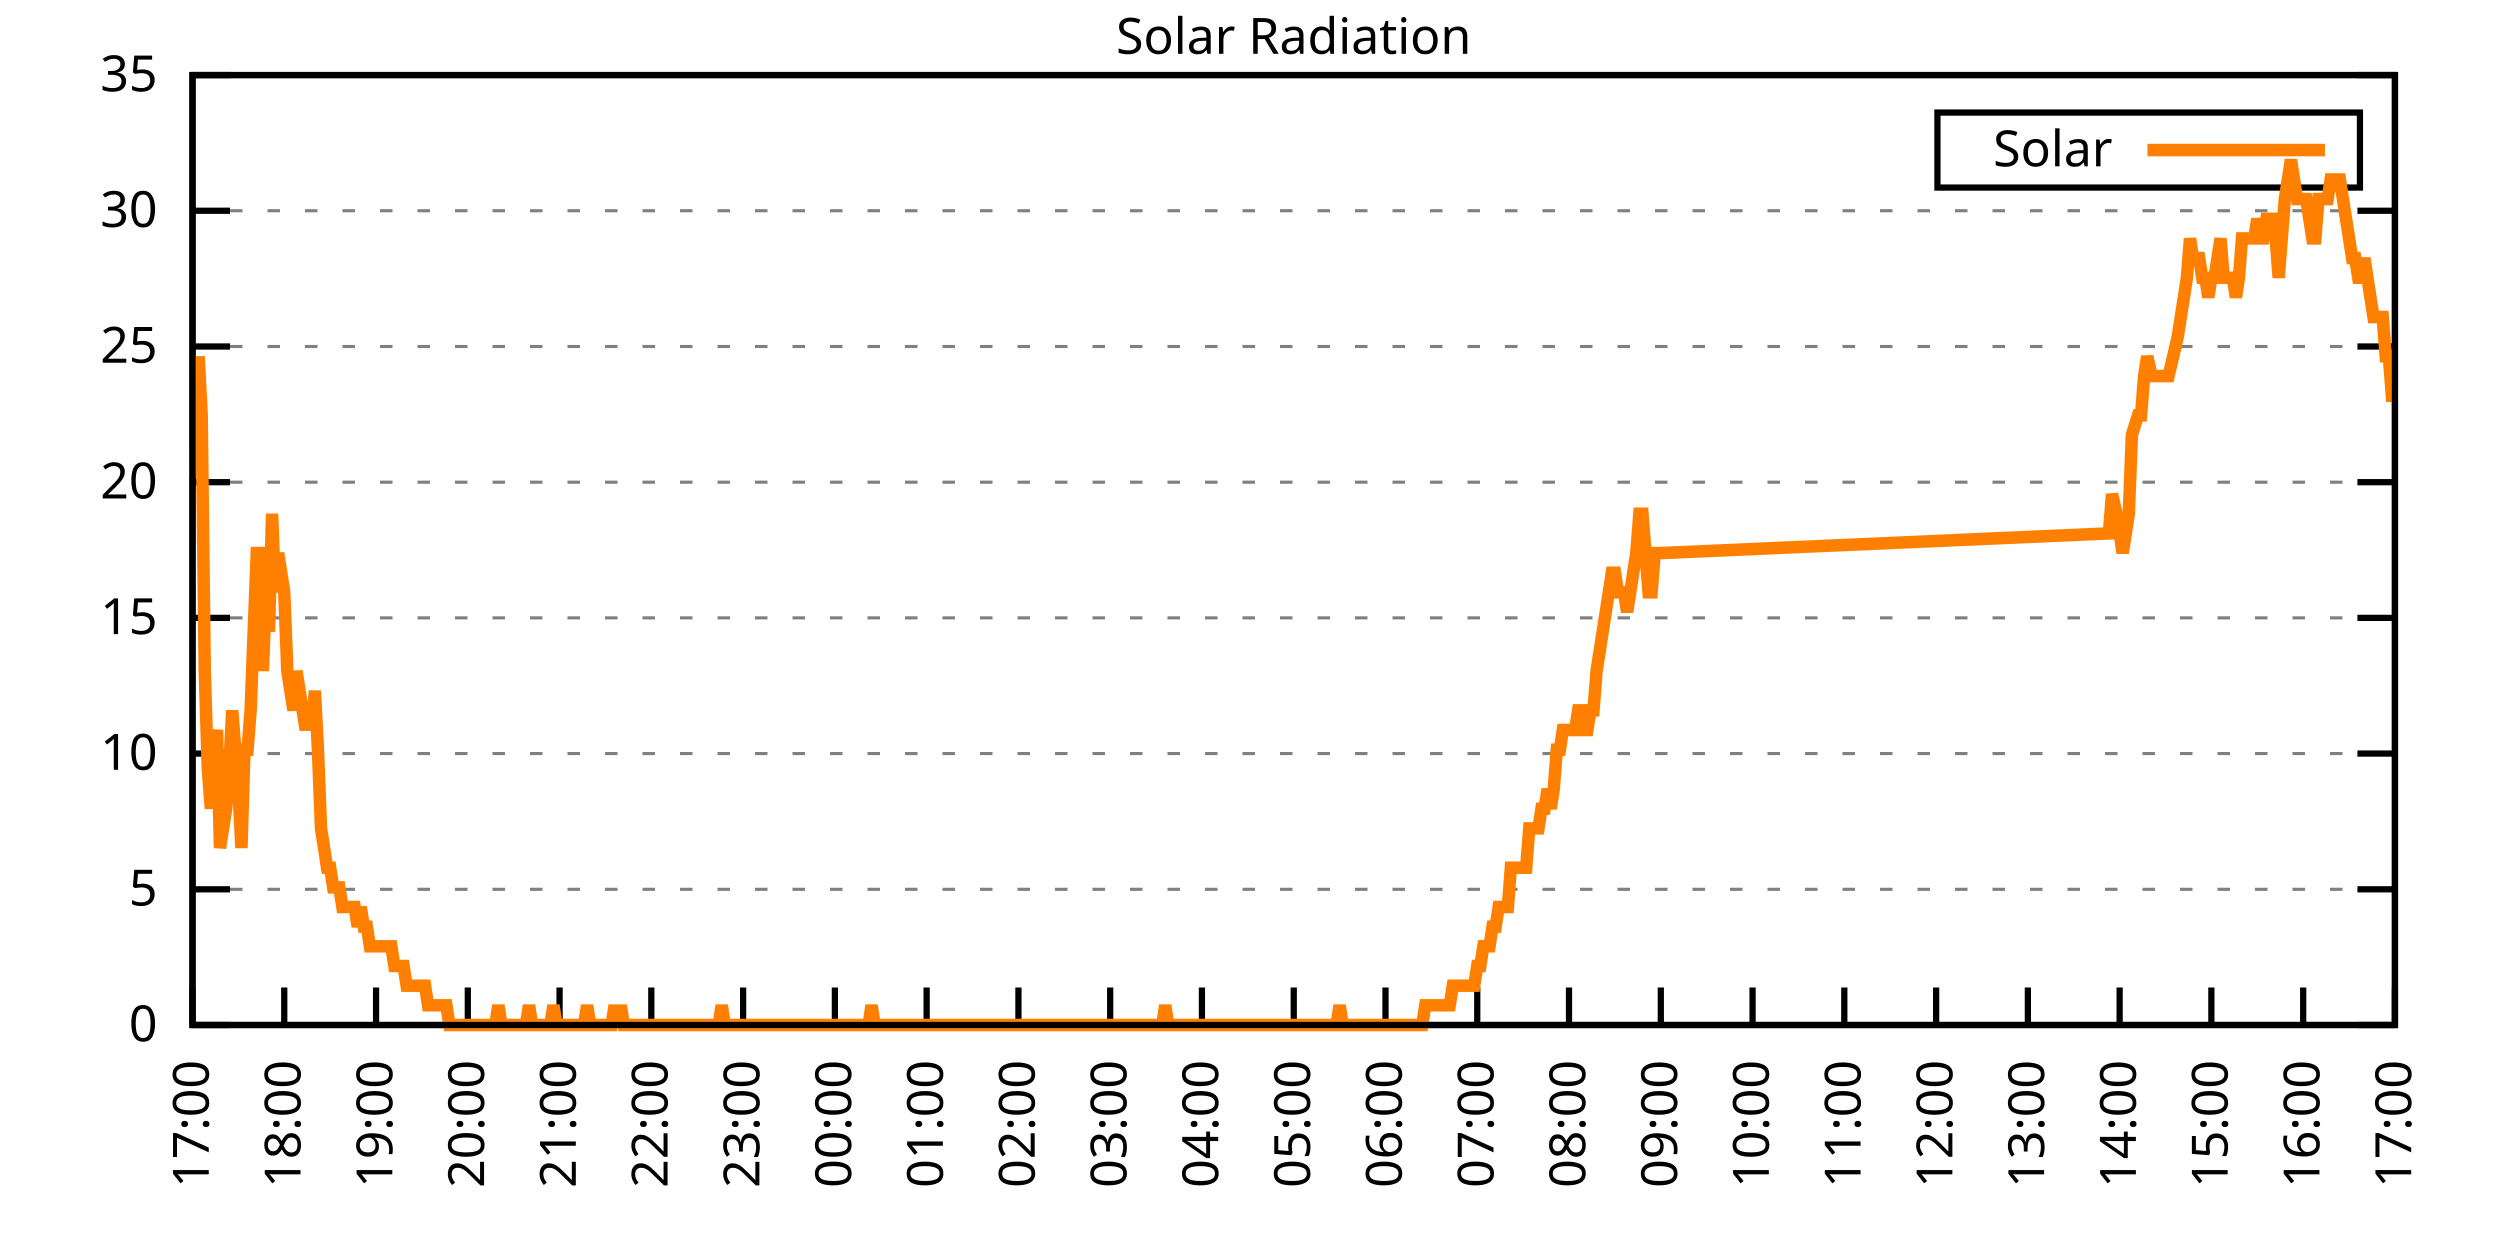
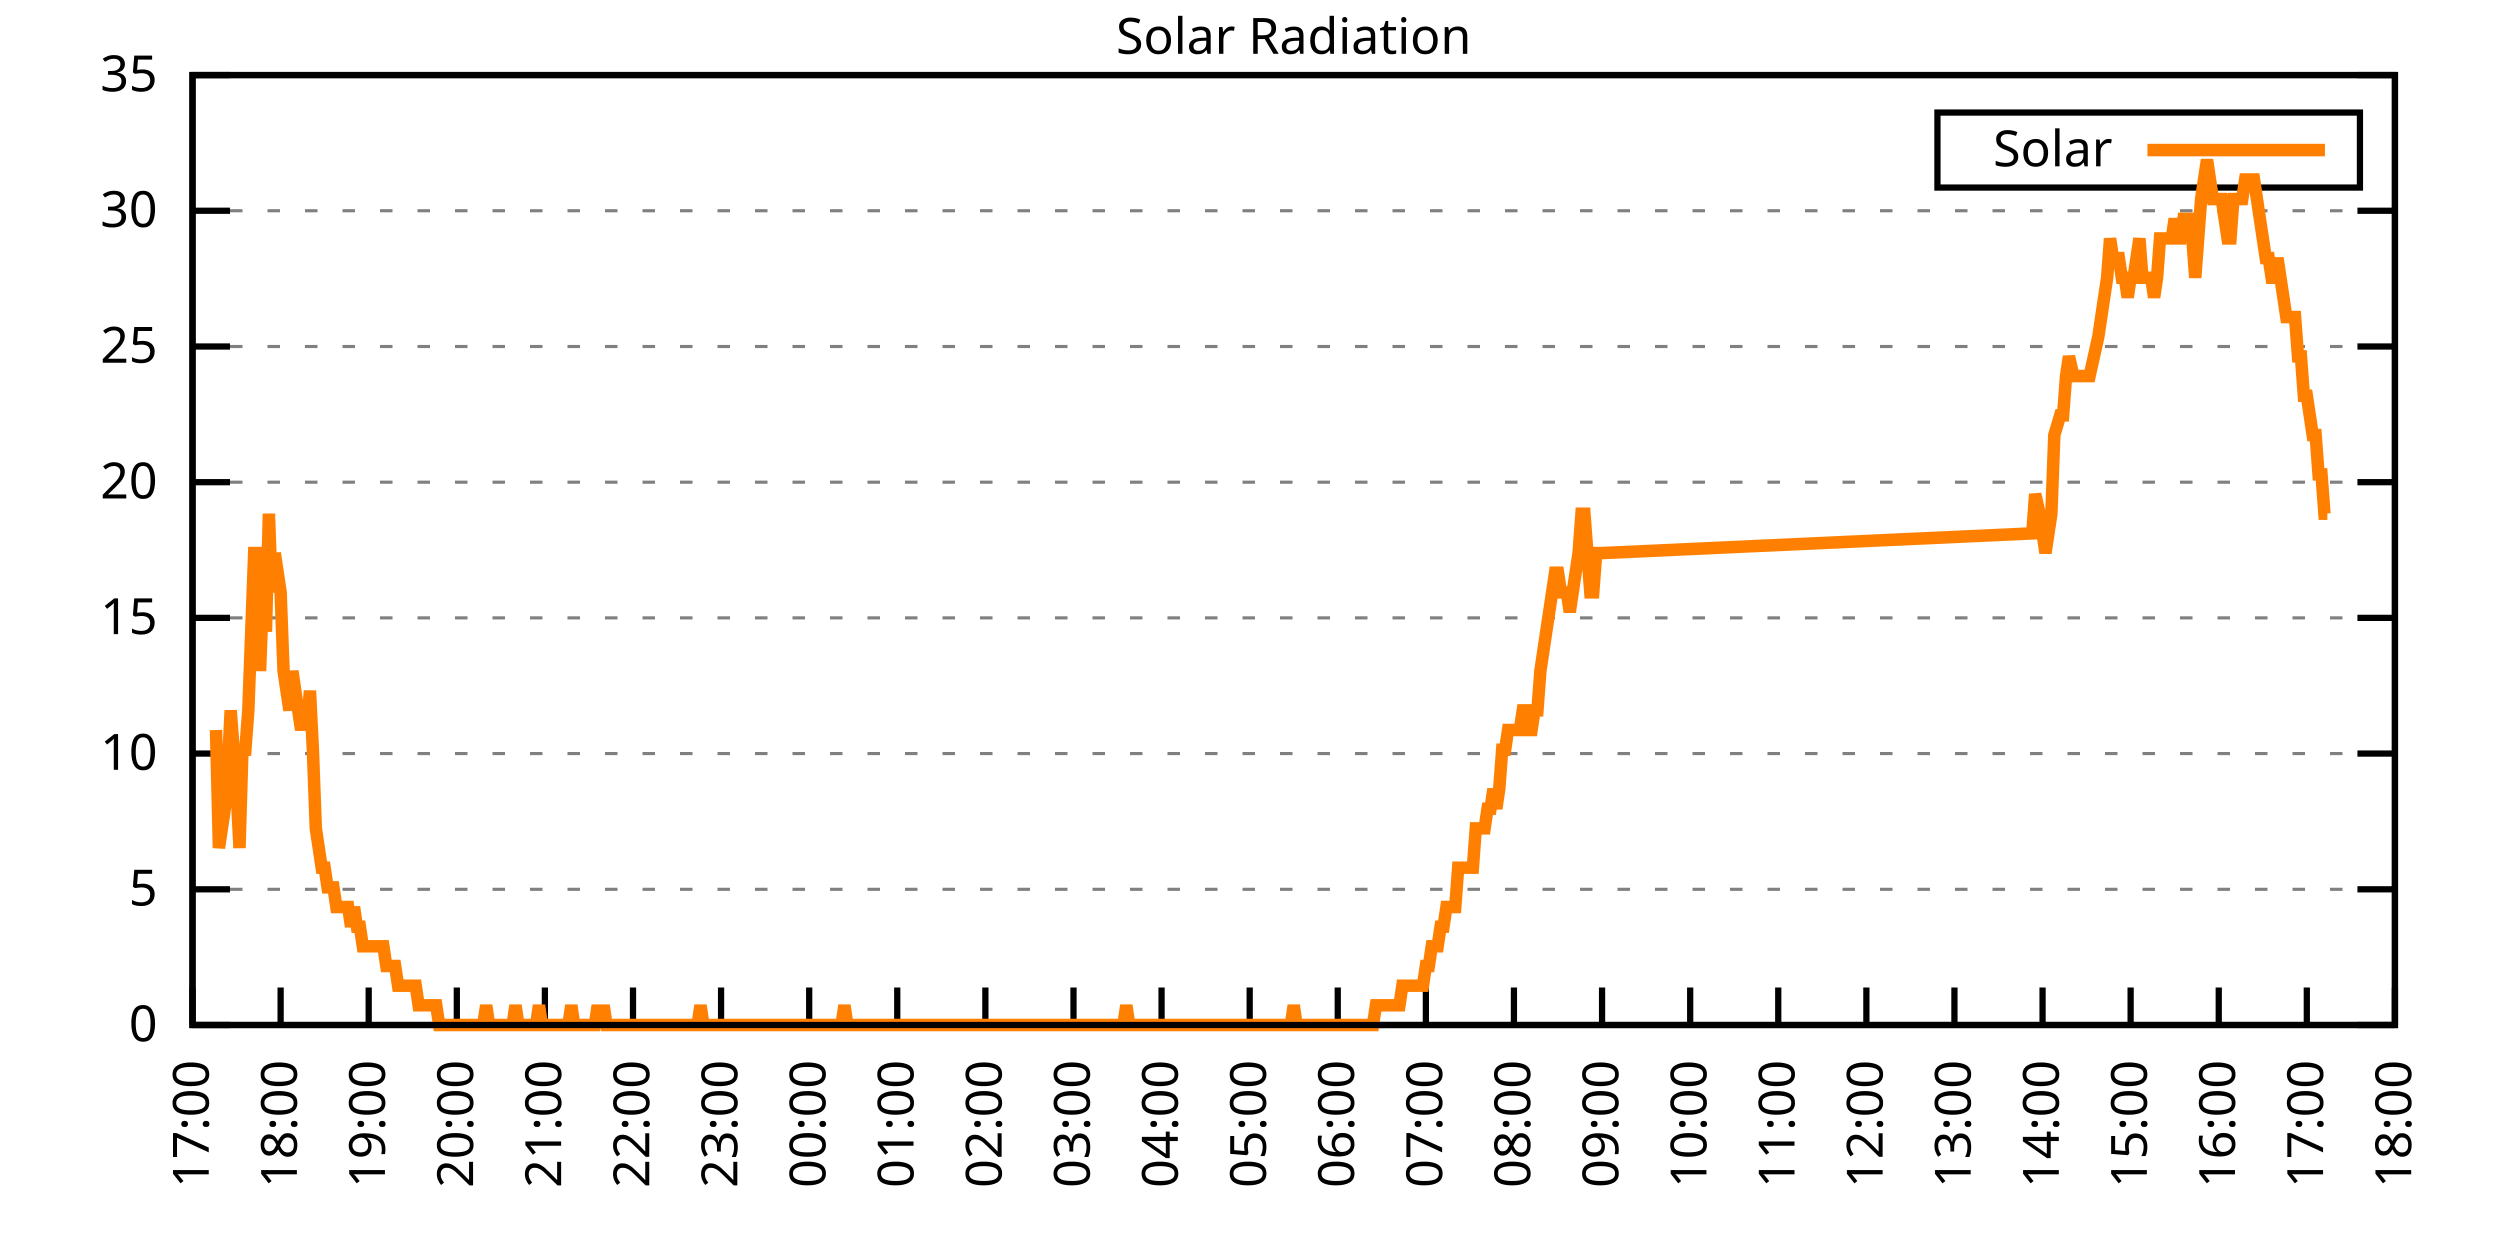
<svg xmlns="http://www.w3.org/2000/svg" xmlns:xlink="http://www.w3.org/1999/xlink" width="400" height="200" viewBox="0 0 400 200">
  <g id="gnuplot_canvas">
    <rect x="0" y="0" width="400" height="200" fill="none" />
    <defs>
      <circle id="gpDot" r="0.5" stroke-width="0.5" stroke="currentColor" />
      <path id="gpPt0" stroke-width="0.333" stroke="currentColor" d="M-1,0 h2 M0,-1 v2" />
      <path id="gpPt1" stroke-width="0.333" stroke="currentColor" d="M-1,-1 L1,1 M1,-1 L-1,1" />
      <path id="gpPt2" stroke-width="0.333" stroke="currentColor" d="M-1,0 L1,0 M0,-1 L0,1 M-1,-1 L1,1 M-1,1 L1,-1" />
      <rect id="gpPt3" stroke-width="0.333" stroke="currentColor" x="-1" y="-1" width="2" height="2" />
      <rect id="gpPt4" stroke-width="0.333" stroke="currentColor" fill="currentColor" x="-1" y="-1" width="2" height="2" />
      <circle id="gpPt5" stroke-width="0.333" stroke="currentColor" cx="0" cy="0" r="1" />
      <use xlink:href="#gpPt5" id="gpPt6" fill="currentColor" stroke="none" />
      <path id="gpPt7" stroke-width="0.333" stroke="currentColor" d="M0,-1.33 L-1.33,0.67 L1.33,0.67 z" />
      <use xlink:href="#gpPt7" id="gpPt8" fill="currentColor" stroke="none" />
      <use xlink:href="#gpPt7" id="gpPt9" stroke="currentColor" transform="rotate(180)" />
      <use xlink:href="#gpPt9" id="gpPt10" fill="currentColor" stroke="none" />
      <use xlink:href="#gpPt3" id="gpPt11" stroke="currentColor" transform="rotate(45)" />
      <use xlink:href="#gpPt11" id="gpPt12" fill="currentColor" stroke="none" />
      <path id="gpPt13" stroke-width="0.333" stroke="currentColor" d="M0,1.330 L1.265,0.411 L0.782,-1.067 L-0.782,-1.076 L-1.265,0.411 z" />
      <use xlink:href="#gpPt13" id="gpPt14" fill="currentColor" stroke="none" />
      <filter id="textbox" filterUnits="objectBoundingBox" x="0" y="0" height="1" width="1">
        <feFlood flood-color="white" flood-opacity="1" result="bgnd" />
        <feComposite in="SourceGraphic" in2="bgnd" operator="atop" />
      </filter>
      <filter id="greybox" filterUnits="objectBoundingBox" x="0" y="0" height="1" width="1">
        <feFlood flood-color="lightgrey" flood-opacity="1" result="grey" />
        <feComposite in="SourceGraphic" in2="grey" operator="atop" />
      </filter>
    </defs>
    <g fill="none" color="white" stroke="currentColor" stroke-width="1.00" stroke-linecap="butt" stroke-linejoin="miter">
</g>
    <g fill="none" color="black" stroke="currentColor" stroke-width="1.00" stroke-linecap="butt" stroke-linejoin="miter">
      <g stroke="none" shape-rendering="crispEdges">
        <polygon fill="rgb(255, 255, 255)" points="30.80,164.00 383.18,164.00 383.18,12.02 30.80,12.02 " />
      </g>
    </g>
    <g fill="none" color="black" stroke="currentColor" stroke-width="1.00" stroke-linecap="butt" stroke-linejoin="miter">
</g>
    <g fill="none" color="black" stroke="black" stroke-width="0.50" stroke-linecap="butt" stroke-linejoin="miter">
</g>
    <g fill="none" color="gray" stroke="currentColor" stroke-width="0.50" stroke-linecap="butt" stroke-linejoin="miter">
      <path stroke="gray" stroke-dasharray="2,4" class="gridline" d="M30.80,164.00 L383.19,164.00  " />
    </g>
    <g fill="none" color="gray" stroke="gray" stroke-width="1.00" stroke-linecap="butt" stroke-linejoin="miter">
</g>
    <g fill="none" color="black" stroke="currentColor" stroke-width="1.00" stroke-linecap="butt" stroke-linejoin="miter">
      <path stroke="black" d="M30.80,164.00 L36.80,164.00 M383.19,164.00 L377.19,164.00  " />
      <g transform="translate(25.20,166.60)" stroke="none" fill="black" font-family="Sans" font-size="8.00" text-anchor="end">
        <text>
          <tspan font-family="Sans"> 0</tspan>
        </text>
      </g>
    </g>
    <g fill="none" color="black" stroke="currentColor" stroke-width="1.00" stroke-linecap="butt" stroke-linejoin="miter">
</g>
    <g fill="none" color="black" stroke="black" stroke-width="0.50" stroke-linecap="butt" stroke-linejoin="miter">
</g>
    <g fill="none" color="gray" stroke="currentColor" stroke-width="0.50" stroke-linecap="butt" stroke-linejoin="miter">
      <path stroke="gray" stroke-dasharray="2,4" class="gridline" d="M30.80,142.29 L383.19,142.29  " />
    </g>
    <g fill="none" color="gray" stroke="gray" stroke-width="1.00" stroke-linecap="butt" stroke-linejoin="miter">
</g>
    <g fill="none" color="black" stroke="currentColor" stroke-width="1.00" stroke-linecap="butt" stroke-linejoin="miter">
      <path stroke="black" d="M30.80,142.29 L36.80,142.29 M383.19,142.29 L377.19,142.29  " />
      <g transform="translate(25.20,144.89)" stroke="none" fill="black" font-family="Sans" font-size="8.00" text-anchor="end">
        <text>
          <tspan font-family="Sans"> 5</tspan>
        </text>
      </g>
    </g>
    <g fill="none" color="black" stroke="currentColor" stroke-width="1.00" stroke-linecap="butt" stroke-linejoin="miter">
</g>
    <g fill="none" color="black" stroke="black" stroke-width="0.50" stroke-linecap="butt" stroke-linejoin="miter">
</g>
    <g fill="none" color="gray" stroke="currentColor" stroke-width="0.50" stroke-linecap="butt" stroke-linejoin="miter">
      <path stroke="gray" stroke-dasharray="2,4" class="gridline" d="M30.80,120.57 L383.19,120.57  " />
    </g>
    <g fill="none" color="gray" stroke="gray" stroke-width="1.00" stroke-linecap="butt" stroke-linejoin="miter">
</g>
    <g fill="none" color="black" stroke="currentColor" stroke-width="1.00" stroke-linecap="butt" stroke-linejoin="miter">
      <path stroke="black" d="M30.80,120.57 L36.80,120.57 M383.19,120.57 L377.19,120.57  " />
      <g transform="translate(25.20,123.17)" stroke="none" fill="black" font-family="Sans" font-size="8.00" text-anchor="end">
        <text>
          <tspan font-family="Sans"> 10</tspan>
        </text>
      </g>
    </g>
    <g fill="none" color="black" stroke="currentColor" stroke-width="1.00" stroke-linecap="butt" stroke-linejoin="miter">
</g>
    <g fill="none" color="black" stroke="black" stroke-width="0.50" stroke-linecap="butt" stroke-linejoin="miter">
</g>
    <g fill="none" color="gray" stroke="currentColor" stroke-width="0.50" stroke-linecap="butt" stroke-linejoin="miter">
      <path stroke="gray" stroke-dasharray="2,4" class="gridline" d="M30.80,98.86 L383.19,98.86  " />
    </g>
    <g fill="none" color="gray" stroke="gray" stroke-width="1.00" stroke-linecap="butt" stroke-linejoin="miter">
</g>
    <g fill="none" color="black" stroke="currentColor" stroke-width="1.00" stroke-linecap="butt" stroke-linejoin="miter">
      <path stroke="black" d="M30.80,98.86 L36.80,98.86 M383.19,98.86 L377.19,98.86  " />
      <g transform="translate(25.20,101.46)" stroke="none" fill="black" font-family="Sans" font-size="8.00" text-anchor="end">
        <text>
          <tspan font-family="Sans"> 15</tspan>
        </text>
      </g>
    </g>
    <g fill="none" color="black" stroke="currentColor" stroke-width="1.00" stroke-linecap="butt" stroke-linejoin="miter">
</g>
    <g fill="none" color="black" stroke="black" stroke-width="0.50" stroke-linecap="butt" stroke-linejoin="miter">
</g>
    <g fill="none" color="gray" stroke="currentColor" stroke-width="0.50" stroke-linecap="butt" stroke-linejoin="miter">
      <path stroke="gray" stroke-dasharray="2,4" class="gridline" d="M30.80,77.15 L383.19,77.15  " />
    </g>
    <g fill="none" color="gray" stroke="gray" stroke-width="1.00" stroke-linecap="butt" stroke-linejoin="miter">
</g>
    <g fill="none" color="black" stroke="currentColor" stroke-width="1.00" stroke-linecap="butt" stroke-linejoin="miter">
      <path stroke="black" d="M30.80,77.15 L36.80,77.15 M383.19,77.15 L377.19,77.15  " />
      <g transform="translate(25.20,79.75)" stroke="none" fill="black" font-family="Sans" font-size="8.00" text-anchor="end">
        <text>
          <tspan font-family="Sans"> 20</tspan>
        </text>
      </g>
    </g>
    <g fill="none" color="black" stroke="currentColor" stroke-width="1.00" stroke-linecap="butt" stroke-linejoin="miter">
</g>
    <g fill="none" color="black" stroke="black" stroke-width="0.50" stroke-linecap="butt" stroke-linejoin="miter">
</g>
    <g fill="none" color="gray" stroke="currentColor" stroke-width="0.50" stroke-linecap="butt" stroke-linejoin="miter">
      <path stroke="gray" stroke-dasharray="2,4" class="gridline" d="M30.80,55.44 L383.19,55.44  " />
    </g>
    <g fill="none" color="gray" stroke="gray" stroke-width="1.00" stroke-linecap="butt" stroke-linejoin="miter">
</g>
    <g fill="none" color="black" stroke="currentColor" stroke-width="1.00" stroke-linecap="butt" stroke-linejoin="miter">
      <path stroke="black" d="M30.80,55.44 L36.80,55.44 M383.19,55.44 L377.19,55.44  " />
      <g transform="translate(25.20,58.04)" stroke="none" fill="black" font-family="Sans" font-size="8.00" text-anchor="end">
        <text>
          <tspan font-family="Sans"> 25</tspan>
        </text>
      </g>
    </g>
    <g fill="none" color="black" stroke="currentColor" stroke-width="1.00" stroke-linecap="butt" stroke-linejoin="miter">
</g>
    <g fill="none" color="black" stroke="black" stroke-width="0.50" stroke-linecap="butt" stroke-linejoin="miter">
</g>
    <g fill="none" color="gray" stroke="currentColor" stroke-width="0.50" stroke-linecap="butt" stroke-linejoin="miter">
      <path stroke="gray" stroke-dasharray="2,4" class="gridline" d="M30.80,33.72 L383.19,33.72  " />
    </g>
    <g fill="none" color="gray" stroke="gray" stroke-width="1.00" stroke-linecap="butt" stroke-linejoin="miter">
</g>
    <g fill="none" color="black" stroke="currentColor" stroke-width="1.00" stroke-linecap="butt" stroke-linejoin="miter">
      <path stroke="black" d="M30.80,33.72 L36.80,33.72 M383.19,33.72 L377.19,33.72  " />
      <g transform="translate(25.20,36.32)" stroke="none" fill="black" font-family="Sans" font-size="8.00" text-anchor="end">
        <text>
          <tspan font-family="Sans"> 30</tspan>
        </text>
      </g>
    </g>
    <g fill="none" color="black" stroke="currentColor" stroke-width="1.00" stroke-linecap="butt" stroke-linejoin="miter">
</g>
    <g fill="none" color="black" stroke="black" stroke-width="0.50" stroke-linecap="butt" stroke-linejoin="miter">
</g>
    <g fill="none" color="gray" stroke="currentColor" stroke-width="0.50" stroke-linecap="butt" stroke-linejoin="miter">
      <path stroke="gray" stroke-dasharray="2,4" class="gridline" d="M30.80,12.01 L383.19,12.01  " />
    </g>
    <g fill="none" color="gray" stroke="gray" stroke-width="1.00" stroke-linecap="butt" stroke-linejoin="miter">
</g>
    <g fill="none" color="black" stroke="currentColor" stroke-width="1.00" stroke-linecap="butt" stroke-linejoin="miter">
      <path stroke="black" d="M30.80,12.01 L36.80,12.01 M383.19,12.01 L377.19,12.01  " />
      <g transform="translate(25.20,14.61)" stroke="none" fill="black" font-family="Sans" font-size="8.00" text-anchor="end">
        <text>
          <tspan font-family="Sans"> 35</tspan>
        </text>
      </g>
    </g>
    <g fill="none" color="black" stroke="currentColor" stroke-width="1.00" stroke-linecap="butt" stroke-linejoin="miter">
      <path stroke="black" d="M30.80,164.00 L30.80,158.00  " />
      <g transform="translate(33.40,169.60) rotate(270.00)" stroke="none" fill="black" font-family="Sans" font-size="8.00" text-anchor="end">
        <text>
          <tspan font-family="Sans">17:00</tspan>
        </text>
      </g>
    </g>
    <g fill="none" color="black" stroke="currentColor" stroke-width="1.00" stroke-linecap="butt" stroke-linejoin="miter">
-       <path stroke="black" d="M45.48,164.00 L45.48,158.00  " />
-       <g transform="translate(48.08,169.60) rotate(270.00)" stroke="none" fill="black" font-family="Sans" font-size="8.00" text-anchor="end">
+       <path stroke="black" d="M44.90,164.00 L44.90,158.00  " />
+       <g transform="translate(47.50,169.60) rotate(270.00)" stroke="none" fill="black" font-family="Sans" font-size="8.00" text-anchor="end">
        <text>
          <tspan font-family="Sans">18:00</tspan>
        </text>
      </g>
    </g>
    <g fill="none" color="black" stroke="currentColor" stroke-width="1.00" stroke-linecap="butt" stroke-linejoin="miter">
-       <path stroke="black" d="M60.17,164.00 L60.17,158.00  " />
-       <g transform="translate(62.77,169.60) rotate(270.00)" stroke="none" fill="black" font-family="Sans" font-size="8.00" text-anchor="end">
+       <path stroke="black" d="M58.99,164.00 L58.99,158.00  " />
+       <g transform="translate(61.59,169.60) rotate(270.00)" stroke="none" fill="black" font-family="Sans" font-size="8.00" text-anchor="end">
        <text>
          <tspan font-family="Sans">19:00</tspan>
        </text>
      </g>
    </g>
    <g fill="none" color="black" stroke="currentColor" stroke-width="1.00" stroke-linecap="butt" stroke-linejoin="miter">
-       <path stroke="black" d="M74.85,164.00 L74.85,158.00  " />
-       <g transform="translate(77.45,169.60) rotate(270.00)" stroke="none" fill="black" font-family="Sans" font-size="8.00" text-anchor="end">
+       <path stroke="black" d="M73.09,164.00 L73.09,158.00  " />
+       <g transform="translate(75.69,169.60) rotate(270.00)" stroke="none" fill="black" font-family="Sans" font-size="8.00" text-anchor="end">
        <text>
          <tspan font-family="Sans">20:00</tspan>
        </text>
      </g>
    </g>
    <g fill="none" color="black" stroke="currentColor" stroke-width="1.00" stroke-linecap="butt" stroke-linejoin="miter">
-       <path stroke="black" d="M89.53,164.00 L89.53,158.00  " />
-       <g transform="translate(92.13,169.60) rotate(270.00)" stroke="none" fill="black" font-family="Sans" font-size="8.00" text-anchor="end">
+       <path stroke="black" d="M87.18,164.00 L87.18,158.00  " />
+       <g transform="translate(89.78,169.60) rotate(270.00)" stroke="none" fill="black" font-family="Sans" font-size="8.00" text-anchor="end">
        <text>
          <tspan font-family="Sans">21:00</tspan>
        </text>
      </g>
    </g>
    <g fill="none" color="black" stroke="currentColor" stroke-width="1.00" stroke-linecap="butt" stroke-linejoin="miter">
-       <path stroke="black" d="M104.21,164.00 L104.21,158.00  " />
-       <g transform="translate(106.81,169.60) rotate(270.00)" stroke="none" fill="black" font-family="Sans" font-size="8.00" text-anchor="end">
+       <path stroke="black" d="M101.28,164.00 L101.28,158.00  " />
+       <g transform="translate(103.88,169.60) rotate(270.00)" stroke="none" fill="black" font-family="Sans" font-size="8.00" text-anchor="end">
        <text>
          <tspan font-family="Sans">22:00</tspan>
        </text>
      </g>
    </g>
    <g fill="none" color="black" stroke="currentColor" stroke-width="1.00" stroke-linecap="butt" stroke-linejoin="miter">
-       <path stroke="black" d="M118.90,164.00 L118.90,158.00  " />
-       <g transform="translate(121.50,169.60) rotate(270.00)" stroke="none" fill="black" font-family="Sans" font-size="8.00" text-anchor="end">
+       <path stroke="black" d="M115.37,164.00 L115.37,158.00  " />
+       <g transform="translate(117.97,169.60) rotate(270.00)" stroke="none" fill="black" font-family="Sans" font-size="8.00" text-anchor="end">
        <text>
          <tspan font-family="Sans">23:00</tspan>
        </text>
      </g>
    </g>
    <g fill="none" color="black" stroke="currentColor" stroke-width="1.00" stroke-linecap="butt" stroke-linejoin="miter">
-       <path stroke="black" d="M133.58,164.00 L133.58,158.00  " />
-       <g transform="translate(136.18,169.60) rotate(270.00)" stroke="none" fill="black" font-family="Sans" font-size="8.00" text-anchor="end">
+       <path stroke="black" d="M129.47,164.00 L129.47,158.00  " />
+       <g transform="translate(132.07,169.60) rotate(270.00)" stroke="none" fill="black" font-family="Sans" font-size="8.00" text-anchor="end">
        <text>
          <tspan font-family="Sans">00:00</tspan>
        </text>
      </g>
    </g>
    <g fill="none" color="black" stroke="currentColor" stroke-width="1.00" stroke-linecap="butt" stroke-linejoin="miter">
-       <path stroke="black" d="M148.26,164.00 L148.26,158.00  " />
-       <g transform="translate(150.86,169.60) rotate(270.00)" stroke="none" fill="black" font-family="Sans" font-size="8.00" text-anchor="end">
+       <path stroke="black" d="M143.56,164.00 L143.56,158.00  " />
+       <g transform="translate(146.16,169.60) rotate(270.00)" stroke="none" fill="black" font-family="Sans" font-size="8.00" text-anchor="end">
        <text>
          <tspan font-family="Sans">01:00</tspan>
        </text>
      </g>
    </g>
    <g fill="none" color="black" stroke="currentColor" stroke-width="1.00" stroke-linecap="butt" stroke-linejoin="miter">
-       <path stroke="black" d="M162.95,164.00 L162.95,158.00  " />
-       <g transform="translate(165.55,169.60) rotate(270.00)" stroke="none" fill="black" font-family="Sans" font-size="8.00" text-anchor="end">
+       <path stroke="black" d="M157.66,164.00 L157.66,158.00  " />
+       <g transform="translate(160.26,169.60) rotate(270.00)" stroke="none" fill="black" font-family="Sans" font-size="8.00" text-anchor="end">
        <text>
          <tspan font-family="Sans">02:00</tspan>
        </text>
      </g>
    </g>
    <g fill="none" color="black" stroke="currentColor" stroke-width="1.00" stroke-linecap="butt" stroke-linejoin="miter">
-       <path stroke="black" d="M177.63,164.00 L177.63,158.00  " />
-       <g transform="translate(180.23,169.60) rotate(270.00)" stroke="none" fill="black" font-family="Sans" font-size="8.00" text-anchor="end">
+       <path stroke="black" d="M171.76,164.00 L171.76,158.00  " />
+       <g transform="translate(174.36,169.60) rotate(270.00)" stroke="none" fill="black" font-family="Sans" font-size="8.00" text-anchor="end">
        <text>
          <tspan font-family="Sans">03:00</tspan>
        </text>
      </g>
    </g>
    <g fill="none" color="black" stroke="currentColor" stroke-width="1.00" stroke-linecap="butt" stroke-linejoin="miter">
-       <path stroke="black" d="M192.31,164.00 L192.31,158.00  " />
-       <g transform="translate(194.91,169.60) rotate(270.00)" stroke="none" fill="black" font-family="Sans" font-size="8.00" text-anchor="end">
+       <path stroke="black" d="M185.85,164.00 L185.85,158.00  " />
+       <g transform="translate(188.45,169.60) rotate(270.00)" stroke="none" fill="black" font-family="Sans" font-size="8.00" text-anchor="end">
        <text>
          <tspan font-family="Sans">04:00</tspan>
        </text>
      </g>
    </g>
    <g fill="none" color="black" stroke="currentColor" stroke-width="1.00" stroke-linecap="butt" stroke-linejoin="miter">
-       <path stroke="black" d="M207.00,164.00 L207.00,158.00  " />
-       <g transform="translate(209.60,169.60) rotate(270.00)" stroke="none" fill="black" font-family="Sans" font-size="8.00" text-anchor="end">
+       <path stroke="black" d="M199.95,164.00 L199.95,158.00  " />
+       <g transform="translate(202.55,169.60) rotate(270.00)" stroke="none" fill="black" font-family="Sans" font-size="8.00" text-anchor="end">
        <text>
          <tspan font-family="Sans">05:00</tspan>
        </text>
      </g>
    </g>
    <g fill="none" color="black" stroke="currentColor" stroke-width="1.00" stroke-linecap="butt" stroke-linejoin="miter">
-       <path stroke="black" d="M221.68,164.00 L221.68,158.00  " />
-       <g transform="translate(224.28,169.60) rotate(270.00)" stroke="none" fill="black" font-family="Sans" font-size="8.00" text-anchor="end">
+       <path stroke="black" d="M214.04,164.00 L214.04,158.00  " />
+       <g transform="translate(216.64,169.60) rotate(270.00)" stroke="none" fill="black" font-family="Sans" font-size="8.00" text-anchor="end">
        <text>
          <tspan font-family="Sans">06:00</tspan>
        </text>
      </g>
    </g>
    <g fill="none" color="black" stroke="currentColor" stroke-width="1.00" stroke-linecap="butt" stroke-linejoin="miter">
-       <path stroke="black" d="M236.36,164.00 L236.36,158.00  " />
-       <g transform="translate(238.96,169.60) rotate(270.00)" stroke="none" fill="black" font-family="Sans" font-size="8.00" text-anchor="end">
+       <path stroke="black" d="M228.14,164.00 L228.14,158.00  " />
+       <g transform="translate(230.74,169.60) rotate(270.00)" stroke="none" fill="black" font-family="Sans" font-size="8.00" text-anchor="end">
        <text>
          <tspan font-family="Sans">07:00</tspan>
        </text>
      </g>
    </g>
    <g fill="none" color="black" stroke="currentColor" stroke-width="1.00" stroke-linecap="butt" stroke-linejoin="miter">
-       <path stroke="black" d="M251.04,164.00 L251.04,158.00  " />
-       <g transform="translate(253.64,169.60) rotate(270.00)" stroke="none" fill="black" font-family="Sans" font-size="8.00" text-anchor="end">
+       <path stroke="black" d="M242.23,164.00 L242.23,158.00  " />
+       <g transform="translate(244.83,169.60) rotate(270.00)" stroke="none" fill="black" font-family="Sans" font-size="8.00" text-anchor="end">
        <text>
          <tspan font-family="Sans">08:00</tspan>
        </text>
      </g>
    </g>
    <g fill="none" color="black" stroke="currentColor" stroke-width="1.00" stroke-linecap="butt" stroke-linejoin="miter">
-       <path stroke="black" d="M265.73,164.00 L265.73,158.00  " />
-       <g transform="translate(268.33,169.60) rotate(270.00)" stroke="none" fill="black" font-family="Sans" font-size="8.00" text-anchor="end">
+       <path stroke="black" d="M256.33,164.00 L256.33,158.00  " />
+       <g transform="translate(258.93,169.60) rotate(270.00)" stroke="none" fill="black" font-family="Sans" font-size="8.00" text-anchor="end">
        <text>
          <tspan font-family="Sans">09:00</tspan>
        </text>
      </g>
    </g>
    <g fill="none" color="black" stroke="currentColor" stroke-width="1.00" stroke-linecap="butt" stroke-linejoin="miter">
-       <path stroke="black" d="M280.41,164.00 L280.41,158.00  " />
-       <g transform="translate(283.01,169.60) rotate(270.00)" stroke="none" fill="black" font-family="Sans" font-size="8.00" text-anchor="end">
+       <path stroke="black" d="M270.43,164.00 L270.43,158.00  " />
+       <g transform="translate(273.03,169.60) rotate(270.00)" stroke="none" fill="black" font-family="Sans" font-size="8.00" text-anchor="end">
        <text>
          <tspan font-family="Sans">10:00</tspan>
        </text>
      </g>
    </g>
    <g fill="none" color="black" stroke="currentColor" stroke-width="1.00" stroke-linecap="butt" stroke-linejoin="miter">
-       <path stroke="black" d="M295.09,164.00 L295.09,158.00  " />
-       <g transform="translate(297.69,169.60) rotate(270.00)" stroke="none" fill="black" font-family="Sans" font-size="8.00" text-anchor="end">
+       <path stroke="black" d="M284.52,164.00 L284.52,158.00  " />
+       <g transform="translate(287.12,169.60) rotate(270.00)" stroke="none" fill="black" font-family="Sans" font-size="8.00" text-anchor="end">
        <text>
          <tspan font-family="Sans">11:00</tspan>
        </text>
      </g>
    </g>
    <g fill="none" color="black" stroke="currentColor" stroke-width="1.00" stroke-linecap="butt" stroke-linejoin="miter">
-       <path stroke="black" d="M309.78,164.00 L309.78,158.00  " />
-       <g transform="translate(312.38,169.60) rotate(270.00)" stroke="none" fill="black" font-family="Sans" font-size="8.00" text-anchor="end">
+       <path stroke="black" d="M298.62,164.00 L298.62,158.00  " />
+       <g transform="translate(301.22,169.60) rotate(270.00)" stroke="none" fill="black" font-family="Sans" font-size="8.00" text-anchor="end">
        <text>
          <tspan font-family="Sans">12:00</tspan>
        </text>
      </g>
    </g>
    <g fill="none" color="black" stroke="currentColor" stroke-width="1.00" stroke-linecap="butt" stroke-linejoin="miter">
-       <path stroke="black" d="M324.46,164.00 L324.46,158.00  " />
-       <g transform="translate(327.06,169.60) rotate(270.00)" stroke="none" fill="black" font-family="Sans" font-size="8.00" text-anchor="end">
+       <path stroke="black" d="M312.71,164.00 L312.71,158.00  " />
+       <g transform="translate(315.31,169.60) rotate(270.00)" stroke="none" fill="black" font-family="Sans" font-size="8.00" text-anchor="end">
        <text>
          <tspan font-family="Sans">13:00</tspan>
        </text>
      </g>
    </g>
    <g fill="none" color="black" stroke="currentColor" stroke-width="1.00" stroke-linecap="butt" stroke-linejoin="miter">
-       <path stroke="black" d="M339.14,164.00 L339.14,158.00  " />
-       <g transform="translate(341.74,169.60) rotate(270.00)" stroke="none" fill="black" font-family="Sans" font-size="8.00" text-anchor="end">
+       <path stroke="black" d="M326.81,164.00 L326.81,158.00  " />
+       <g transform="translate(329.41,169.60) rotate(270.00)" stroke="none" fill="black" font-family="Sans" font-size="8.00" text-anchor="end">
        <text>
          <tspan font-family="Sans">14:00</tspan>
        </text>
      </g>
    </g>
    <g fill="none" color="black" stroke="currentColor" stroke-width="1.00" stroke-linecap="butt" stroke-linejoin="miter">
-       <path stroke="black" d="M353.82,164.00 L353.82,158.00  " />
-       <g transform="translate(356.42,169.60) rotate(270.00)" stroke="none" fill="black" font-family="Sans" font-size="8.00" text-anchor="end">
+       <path stroke="black" d="M340.90,164.00 L340.90,158.00  " />
+       <g transform="translate(343.50,169.60) rotate(270.00)" stroke="none" fill="black" font-family="Sans" font-size="8.00" text-anchor="end">
        <text>
          <tspan font-family="Sans">15:00</tspan>
        </text>
      </g>
    </g>
    <g fill="none" color="black" stroke="currentColor" stroke-width="1.00" stroke-linecap="butt" stroke-linejoin="miter">
-       <path stroke="black" d="M368.51,164.00 L368.51,158.00  " />
-       <g transform="translate(371.11,169.60) rotate(270.00)" stroke="none" fill="black" font-family="Sans" font-size="8.00" text-anchor="end">
+       <path stroke="black" d="M355.00,164.00 L355.00,158.00  " />
+       <g transform="translate(357.60,169.60) rotate(270.00)" stroke="none" fill="black" font-family="Sans" font-size="8.00" text-anchor="end">
        <text>
          <tspan font-family="Sans">16:00</tspan>
+         </text>
+       </g>
+     </g>
+     <g fill="none" color="black" stroke="currentColor" stroke-width="1.00" stroke-linecap="butt" stroke-linejoin="miter">
+       <path stroke="black" d="M369.09,164.00 L369.09,158.00  " />
+       <g transform="translate(371.69,169.60) rotate(270.00)" stroke="none" fill="black" font-family="Sans" font-size="8.00" text-anchor="end">
+         <text>
+           <tspan font-family="Sans">17:00</tspan>
        </text>
      </g>
    </g>
    <g fill="none" color="black" stroke="currentColor" stroke-width="1.00" stroke-linecap="butt" stroke-linejoin="miter">
      <path stroke="black" d="M383.19,164.00 L383.19,158.00  " />
      <g transform="translate(385.79,169.60) rotate(270.00)" stroke="none" fill="black" font-family="Sans" font-size="8.00" text-anchor="end">
        <text>
-           <tspan font-family="Sans">17:00</tspan>
+           <tspan font-family="Sans">18:00</tspan>
        </text>
      </g>
    </g>
    <g fill="none" color="black" stroke="currentColor" stroke-width="1.00" stroke-linecap="butt" stroke-linejoin="miter">
</g>
    <g fill="none" color="black" stroke="currentColor" stroke-width="1.00" stroke-linecap="butt" stroke-linejoin="miter">
      <path stroke="black" d="M30.80,12.01 L30.80,164.00 L383.19,164.00 L383.19,12.01 L30.80,12.01 Z  " />
    </g>
    <g fill="none" color="black" stroke="currentColor" stroke-width="1.00" stroke-linecap="butt" stroke-linejoin="miter">
</g>
    <g fill="none" color="black" stroke="currentColor" stroke-width="1.00" stroke-linecap="butt" stroke-linejoin="miter">
      <path stroke="black" d="M309.99,30.01 L309.99,18.01 L377.59,18.01 L377.59,30.01 L309.99,30.01 Z  " />
    </g>
    <g id="Solar_Radiation_plot_1">
      <g fill="none" color="white" stroke="black" stroke-width="2.00" stroke-linecap="butt" stroke-linejoin="miter">
</g>
      <g fill="none" color="black" stroke="currentColor" stroke-width="2.00" stroke-linecap="butt" stroke-linejoin="miter">
        <g transform="translate(337.99,26.61)" stroke="none" fill="black" font-family="Sans" font-size="8.00" text-anchor="end">
          <text>
            <tspan font-family="Sans">Solar</tspan>
          </text>
        </g>
      </g>
      <g fill="none" color="black" stroke="currentColor" stroke-width="2.00" stroke-linecap="butt" stroke-linejoin="miter">
-         <path stroke="rgb(255, 127,   0)" d="M343.59,24.01 L371.99,24.01 M31.29,75.90 L31.78,57.02 L32.27,66.46 L32.76,107.37 L33.25,123.10 L33.74,129.39   L34.23,119.95 L34.72,116.80 L35.20,135.68 L35.69,132.54 L36.18,129.39 L36.67,123.10 L37.16,113.66 L37.65,119.95   L38.14,126.24 L38.63,135.68 L39.12,119.95 L39.61,119.95 L40.10,113.66 L40.59,101.07 L41.08,88.49 L41.57,88.49   L42.06,107.37 L42.55,94.78 L43.04,101.07 L43.53,82.19 L44.01,94.78 L44.50,88.49 L44.99,91.63 L45.48,94.78   L45.97,107.37 L46.46,110.51 L46.95,113.66 L47.44,107.37 L47.93,110.51 L48.42,113.66 L48.91,116.80 L49.40,113.66   L49.89,116.80 L50.38,110.51 L50.87,119.95 L51.36,132.54 L51.85,135.68 L52.33,138.83 L52.82,138.83 L53.31,141.98   L53.80,141.98 L54.29,141.98 L54.78,145.12 L55.27,145.12 L55.76,145.12 L56.25,145.12 L56.74,145.12 L57.23,148.27   L57.72,145.12 L58.21,148.27 L58.70,148.27 L59.19,151.41 L59.68,151.41 L60.17,151.41 L60.66,151.41 L61.14,151.41   L61.63,151.41 L62.12,151.41 L62.61,151.41 L63.10,154.56 L63.59,154.56 L64.08,154.56 L64.57,154.56 L65.06,157.71   L65.55,157.71 L66.04,157.71 L66.53,157.71 L67.02,157.71 L67.51,157.71 L68.00,157.71 L68.49,160.85 L68.98,160.85   L69.47,160.85 L69.95,160.85 L70.44,160.85 L70.93,160.85 L71.42,160.85 L71.91,164.00 L72.40,164.00 L72.89,164.00   L73.38,164.00 L73.87,164.00 L74.36,164.00 L74.85,164.00 L75.34,164.00 L75.83,164.00 L76.32,164.00 L76.81,164.00   L77.30,164.00 L77.79,164.00 L78.27,164.00 L78.76,164.00 L79.25,164.00 L79.74,160.85 L80.23,164.00 L80.72,164.00   L81.21,164.00 L81.70,164.00 L82.19,164.00 L82.68,164.00 L83.17,164.00 L83.66,164.00 L84.15,164.00 L84.64,160.85   L85.13,164.00 L85.62,164.00 L86.11,164.00 L86.60,164.00 L87.08,164.00 L87.57,164.00 L88.06,164.00 L88.55,160.85   L89.04,164.00 L89.53,164.00 L90.02,164.00 L90.51,164.00 L91.00,164.00 L91.49,164.00 L91.98,164.00 L92.47,164.00   L92.96,164.00 L93.45,164.00 L93.94,160.85 L94.43,164.00 L94.92,164.00 L95.40,164.00 L95.89,164.00 L96.38,164.00   L96.87,164.00 L97.36,164.00 L97.85,164.00 L98.34,160.85 L98.83,164.00 L99.32,160.85 L99.81,164.00 L100.30,164.00   L100.79,164.00 L101.28,164.00 L101.77,164.00 L102.26,164.00 L102.75,164.00 L103.24,164.00 L103.73,164.00 L104.21,164.00   L104.70,164.00 L105.19,164.00 L105.68,164.00 L106.17,164.00 L106.66,164.00 L107.15,164.00 L107.64,164.00 L108.13,164.00   L108.62,164.00 L109.11,164.00 L109.60,164.00 L110.09,164.00 L110.58,164.00 L111.07,164.00 L111.56,164.00 L112.05,164.00   L112.53,164.00 L113.02,164.00 L113.51,164.00 L114.00,164.00 L114.49,164.00 L114.98,164.00 L115.47,160.85 L115.96,164.00   L116.45,164.00 L116.94,164.00 L117.43,164.00 L117.92,164.00 L118.41,164.00 L118.90,164.00 L119.39,164.00 L119.88,164.00   L120.37,164.00 L120.86,164.00 L121.34,164.00 L121.83,164.00 L122.32,164.00 L122.81,164.00 L123.30,164.00 L123.79,164.00   L124.28,164.00 L124.77,164.00 L125.26,164.00 L125.75,164.00 L126.24,164.00 L126.73,164.00 L127.22,164.00 L127.71,164.00   L128.20,164.00 L128.69,164.00 L129.18,164.00 L129.66,164.00 L130.15,164.00 L130.64,164.00 L131.13,164.00 L131.62,164.00   L132.11,164.00 L132.60,164.00 L133.09,164.00 L133.58,164.00 L134.07,164.00 L134.56,164.00 L135.05,164.00 L135.54,164.00   L136.03,164.00 L136.52,164.00 L137.01,164.00 L137.50,164.00 L137.99,164.00 L138.47,164.00 L138.96,164.00 L139.45,160.85   L139.94,164.00 L140.43,164.00 L140.92,164.00 L141.41,164.00 L141.90,164.00 L142.39,164.00 L142.88,164.00 L143.37,164.00   L143.86,164.00 L144.35,164.00 L144.84,164.00 L145.33,164.00 L145.82,164.00 L146.31,164.00 L146.80,164.00 L147.28,164.00   L147.77,164.00 L148.26,164.00 L148.75,164.00 L149.24,164.00 L149.73,164.00 L150.22,164.00 L150.71,164.00 L151.20,164.00   L151.69,164.00 L152.18,164.00 L152.67,164.00 L153.16,164.00 L153.65,164.00 L154.14,164.00 L154.63,164.00 L155.12,164.00   L155.60,164.00 L156.09,164.00 L156.58,164.00 L157.07,164.00 L157.56,164.00 L158.05,164.00 L158.54,164.00 L159.03,164.00   L159.52,164.00 L160.01,164.00 L160.50,164.00 L160.99,164.00 L161.48,164.00 L161.97,164.00 L162.46,164.00 L162.95,164.00   L163.44,164.00 L163.93,164.00 L164.41,164.00 L164.90,164.00 L165.39,164.00 L165.88,164.00 L166.37,164.00 L166.86,164.00   L167.35,164.00 L167.84,164.00 L168.33,164.00 L168.82,164.00 L169.31,164.00 L169.80,164.00 L170.29,164.00 L170.78,164.00   L171.27,164.00 L171.76,164.00 L172.25,164.00 L172.73,164.00 L173.22,164.00 L173.71,164.00 L174.20,164.00 L174.69,164.00   L175.18,164.00 L175.67,164.00 L176.16,164.00 L176.65,164.00 L177.14,164.00 L177.63,164.00 L178.12,164.00 L178.61,164.00   L179.10,164.00 L179.59,164.00 L180.08,164.00 L180.57,164.00 L181.06,164.00 L181.54,164.00 L182.03,164.00 L182.52,164.00   L183.01,164.00 L183.50,164.00 L183.99,164.00 L184.48,164.00 L184.97,164.00 L185.46,164.00 L185.95,164.00 L186.44,160.85   L186.93,164.00 L187.42,164.00 L187.91,164.00 L188.40,164.00 L188.89,164.00 L189.38,164.00 L189.86,164.00 L190.35,164.00   L190.84,164.00 L191.33,164.00 L191.82,164.00 L192.31,164.00 L192.80,164.00 L193.29,164.00 L193.78,164.00 L194.27,164.00   L194.76,164.00 L195.25,164.00 L195.74,164.00 L196.23,164.00 L196.72,164.00 L197.21,164.00 L197.70,164.00 L198.19,164.00   L198.67,164.00 L199.16,164.00 L199.65,164.00 L200.14,164.00 L200.63,164.00 L201.12,164.00 L201.61,164.00 L202.10,164.00   L202.59,164.00 L203.08,164.00 L203.57,164.00 L204.06,164.00 L204.55,164.00 L205.04,164.00 L205.53,164.00 L206.02,164.00   L206.51,164.00 L207.00,164.00 L207.48,164.00 L207.97,164.00 L208.46,164.00 L208.95,164.00 L209.44,164.00 L209.93,164.00   L210.42,164.00 L210.91,164.00 L211.40,164.00 L211.89,164.00 L212.38,164.00 L212.87,164.00 L213.36,164.00 L213.85,164.00   L214.34,160.85 L214.83,164.00 L215.32,164.00 L215.80,164.00 L216.29,164.00 L216.78,164.00 L217.27,164.00 L217.76,164.00   L218.25,164.00 L218.74,164.00 L219.23,164.00 L219.72,164.00 L220.21,164.00 L220.70,164.00 L221.19,164.00 L221.68,164.00   L222.17,164.00 L222.66,164.00 L223.15,164.00 L223.64,164.00 L224.13,164.00 L224.61,164.00 L225.10,164.00 L225.59,164.00   L226.08,164.00 L226.57,164.00 L227.06,164.00 L227.55,164.00 L228.04,160.85 L228.53,160.85 L229.02,160.85 L229.51,160.85   L230.00,160.85 L230.49,160.85 L230.98,160.85 L231.47,160.85 L231.96,160.85 L232.45,157.71 L232.93,157.71 L233.42,157.71   L233.91,157.71 L234.40,157.71 L234.89,157.71 L235.38,157.71 L235.87,157.71 L236.36,154.56 L236.85,154.56 L237.34,151.41   L237.83,151.41 L238.32,151.41 L238.81,148.27 L239.30,148.27 L239.79,145.12 L240.28,145.12 L240.77,145.12 L241.26,145.12   L241.74,138.83 L242.23,138.83 L242.72,138.83 L243.21,138.83 L243.70,138.83 L244.19,138.83 L244.68,132.54 L245.17,132.54   L245.66,132.54 L246.15,132.54 L246.64,129.39 L247.13,129.39 L247.62,126.24 L248.11,129.39 L248.60,126.24 L249.09,119.95   L249.58,119.95 L250.06,116.80 L250.55,116.80 L251.04,116.80 L251.53,116.80 L252.02,116.80 L252.51,113.66 L253.00,113.66   L253.49,116.80 L253.98,116.80 L254.47,113.66 L254.96,113.66 L255.45,107.37 L255.94,104.22 L256.43,101.07 L256.92,97.93   L257.41,94.78 L257.90,91.63 L258.39,91.63 L258.87,94.78 L259.36,94.78 L259.85,94.78 L260.34,97.93 L260.83,94.78   L261.32,91.63 L261.81,88.49 L262.30,82.19 L262.79,82.19 L263.28,88.49 L263.77,94.78 L264.26,94.78 L264.75,88.49   L265.24,88.49 L265.73,88.49 L337.43,85.34 L337.92,79.05 L338.65,82.19 L339.63,88.49 L340.12,85.34 L340.61,82.19   L341.10,69.61 L342.08,66.46 L342.57,66.46 L343.06,60.17 L343.55,57.02 L344.28,60.17 L345.01,60.17 L345.50,60.17   L345.99,60.17 L346.48,60.17 L346.97,60.17 L347.71,57.02 L348.44,53.88 L348.93,50.73 L349.42,47.58 L349.91,44.44   L350.40,38.15 L350.89,41.29 L351.38,41.29 L351.87,41.29 L352.36,44.44 L352.85,44.44 L353.33,47.58 L353.82,44.44   L354.31,44.44 L354.80,41.29 L355.29,38.15 L355.78,44.44 L356.27,44.44 L356.76,44.44 L357.25,44.44 L357.74,47.58   L358.23,44.44 L358.72,38.15 L359.21,38.15 L359.70,38.15 L360.19,38.15 L360.68,38.15 L361.17,35.00 L361.66,38.15   L362.14,38.15 L362.63,35.00 L363.12,35.00 L363.61,35.00 L364.10,38.15 L364.59,44.44 L365.08,38.15 L365.57,31.85   L366.06,28.71 L366.55,25.56 L367.04,28.71 L367.53,31.85 L368.02,31.85 L368.51,31.85 L369.00,31.85 L369.49,35.00   L369.98,38.15 L370.46,38.15 L370.95,31.85 L371.44,31.85 L371.93,31.85 L372.42,31.85 L372.91,28.71 L373.40,28.71   L373.89,28.71 L374.38,28.71 L374.87,31.85 L375.36,35.00 L375.85,38.15 L376.34,41.29 L376.83,41.29 L377.32,44.44   L377.81,44.44 L378.30,41.29 L378.79,44.44 L379.27,47.58 L379.76,50.73 L380.25,50.73 L380.74,50.73 L381.23,50.73   L381.72,57.02 L382.21,57.02 L382.70,63.32 L383.19,63.32  " />
+         <path stroke="rgb(255, 127,   0)" d="M343.59,24.01 L371.99,24.01 M34.56,116.80 L35.03,135.68 L35.50,132.54 L35.97,129.39 L36.44,123.10 L36.91,113.66   L37.38,119.95 L37.85,126.24 L38.32,135.68 L38.79,119.95 L39.26,119.95 L39.73,113.66 L40.20,101.07 L40.67,88.49   L41.14,88.49 L41.61,107.37 L42.08,94.78 L42.55,101.07 L43.02,82.19 L43.49,94.78 L43.96,88.49 L44.43,91.63   L44.90,94.78 L45.37,107.37 L45.84,110.51 L46.31,113.66 L46.78,107.37 L47.24,110.51 L47.71,113.66 L48.18,116.80   L48.65,113.66 L49.12,116.80 L49.59,110.51 L50.06,119.95 L50.53,132.54 L51.00,135.68 L51.47,138.83 L51.94,138.83   L52.41,141.98 L52.88,141.98 L53.35,141.98 L53.82,145.12 L54.29,145.12 L54.76,145.12 L55.23,145.12 L55.70,145.12   L56.17,148.27 L56.64,145.12 L57.11,148.27 L57.58,148.27 L58.05,151.41 L58.52,151.41 L58.99,151.41 L59.46,151.41   L59.93,151.41 L60.40,151.41 L60.87,151.41 L61.34,151.41 L61.81,154.56 L62.28,154.56 L62.75,154.56 L63.22,154.56   L63.69,157.71 L64.16,157.71 L64.63,157.71 L65.10,157.71 L65.57,157.71 L66.04,157.71 L66.51,157.71 L66.98,160.85   L67.45,160.85 L67.92,160.85 L68.39,160.85 L68.86,160.85 L69.33,160.85 L69.80,160.85 L70.27,164.00 L70.74,164.00   L71.21,164.00 L71.68,164.00 L72.15,164.00 L72.62,164.00 L73.09,164.00 L73.56,164.00 L74.03,164.00 L74.50,164.00   L74.97,164.00 L75.44,164.00 L75.91,164.00 L76.38,164.00 L76.85,164.00 L77.32,164.00 L77.79,160.85 L78.26,164.00   L78.73,164.00 L79.19,164.00 L79.66,164.00 L80.13,164.00 L80.60,164.00 L81.07,164.00 L81.54,164.00 L82.01,164.00   L82.48,160.85 L82.95,164.00 L83.42,164.00 L83.89,164.00 L84.36,164.00 L84.83,164.00 L85.30,164.00 L85.77,164.00   L86.24,160.85 L86.71,164.00 L87.18,164.00 L87.65,164.00 L88.12,164.00 L88.59,164.00 L89.06,164.00 L89.53,164.00   L90.00,164.00 L90.47,164.00 L90.94,164.00 L91.41,160.85 L91.88,164.00 L92.35,164.00 L92.82,164.00 L93.29,164.00   L93.76,164.00 L94.23,164.00 L94.70,164.00 L95.17,164.00 L95.64,160.85 L96.11,164.00 L96.58,160.85 L97.05,164.00   L97.52,164.00 L97.99,164.00 L98.46,164.00 L98.93,164.00 L99.40,164.00 L99.87,164.00 L100.34,164.00 L100.81,164.00   L101.28,164.00 L101.75,164.00 L102.22,164.00 L102.69,164.00 L103.16,164.00 L103.63,164.00 L104.10,164.00 L104.57,164.00   L105.04,164.00 L105.51,164.00 L105.98,164.00 L106.45,164.00 L106.92,164.00 L107.39,164.00 L107.86,164.00 L108.33,164.00   L108.80,164.00 L109.27,164.00 L109.74,164.00 L110.21,164.00 L110.68,164.00 L111.14,164.00 L111.61,164.00 L112.08,160.85   L112.55,164.00 L113.02,164.00 L113.49,164.00 L113.96,164.00 L114.43,164.00 L114.90,164.00 L115.37,164.00 L115.84,164.00   L116.31,164.00 L116.78,164.00 L117.25,164.00 L117.72,164.00 L118.19,164.00 L118.66,164.00 L119.13,164.00 L119.60,164.00   L120.07,164.00 L120.54,164.00 L121.01,164.00 L121.48,164.00 L121.95,164.00 L122.42,164.00 L122.89,164.00 L123.36,164.00   L123.83,164.00 L124.30,164.00 L124.77,164.00 L125.24,164.00 L125.71,164.00 L126.18,164.00 L126.65,164.00 L127.12,164.00   L127.59,164.00 L128.06,164.00 L128.53,164.00 L129.00,164.00 L129.47,164.00 L129.94,164.00 L130.41,164.00 L130.88,164.00   L131.35,164.00 L131.82,164.00 L132.29,164.00 L132.76,164.00 L133.23,164.00 L133.70,164.00 L134.17,164.00 L134.64,164.00   L135.11,160.85 L135.58,164.00 L136.05,164.00 L136.52,164.00 L136.99,164.00 L137.46,164.00 L137.93,164.00 L138.40,164.00   L138.87,164.00 L139.34,164.00 L139.81,164.00 L140.28,164.00 L140.75,164.00 L141.22,164.00 L141.69,164.00 L142.16,164.00   L142.63,164.00 L143.09,164.00 L143.56,164.00 L144.03,164.00 L144.50,164.00 L144.97,164.00 L145.44,164.00 L145.91,164.00   L146.38,164.00 L146.85,164.00 L147.32,164.00 L147.79,164.00 L148.26,164.00 L148.73,164.00 L149.20,164.00 L149.67,164.00   L150.14,164.00 L150.61,164.00 L151.08,164.00 L151.55,164.00 L152.02,164.00 L152.49,164.00 L152.96,164.00 L153.43,164.00   L153.90,164.00 L154.37,164.00 L154.84,164.00 L155.31,164.00 L155.78,164.00 L156.25,164.00 L156.72,164.00 L157.19,164.00   L157.66,164.00 L158.13,164.00 L158.60,164.00 L159.07,164.00 L159.54,164.00 L160.01,164.00 L160.48,164.00 L160.95,164.00   L161.42,164.00 L161.89,164.00 L162.36,164.00 L162.83,164.00 L163.30,164.00 L163.77,164.00 L164.24,164.00 L164.71,164.00   L165.18,164.00 L165.65,164.00 L166.12,164.00 L166.59,164.00 L167.06,164.00 L167.53,164.00 L168.00,164.00 L168.47,164.00   L168.94,164.00 L169.41,164.00 L169.88,164.00 L170.35,164.00 L170.82,164.00 L171.29,164.00 L171.76,164.00 L172.23,164.00   L172.70,164.00 L173.17,164.00 L173.64,164.00 L174.11,164.00 L174.58,164.00 L175.04,164.00 L175.51,164.00 L175.98,164.00   L176.45,164.00 L176.92,164.00 L177.39,164.00 L177.86,164.00 L178.33,164.00 L178.80,164.00 L179.27,164.00 L179.74,164.00   L180.21,160.85 L180.68,164.00 L181.15,164.00 L181.62,164.00 L182.09,164.00 L182.56,164.00 L183.03,164.00 L183.50,164.00   L183.97,164.00 L184.44,164.00 L184.91,164.00 L185.38,164.00 L185.85,164.00 L186.32,164.00 L186.79,164.00 L187.26,164.00   L187.73,164.00 L188.20,164.00 L188.67,164.00 L189.14,164.00 L189.61,164.00 L190.08,164.00 L190.55,164.00 L191.02,164.00   L191.49,164.00 L191.96,164.00 L192.43,164.00 L192.90,164.00 L193.37,164.00 L193.84,164.00 L194.31,164.00 L194.78,164.00   L195.25,164.00 L195.72,164.00 L196.19,164.00 L196.66,164.00 L197.13,164.00 L197.60,164.00 L198.07,164.00 L198.54,164.00   L199.01,164.00 L199.48,164.00 L199.95,164.00 L200.42,164.00 L200.89,164.00 L201.36,164.00 L201.83,164.00 L202.30,164.00   L202.77,164.00 L203.24,164.00 L203.71,164.00 L204.18,164.00 L204.65,164.00 L205.12,164.00 L205.59,164.00 L206.06,164.00   L206.53,164.00 L207.00,160.85 L207.46,164.00 L207.93,164.00 L208.40,164.00 L208.87,164.00 L209.34,164.00 L209.81,164.00   L210.28,164.00 L210.75,164.00 L211.22,164.00 L211.69,164.00 L212.16,164.00 L212.63,164.00 L213.10,164.00 L213.57,164.00   L214.04,164.00 L214.51,164.00 L214.98,164.00 L215.45,164.00 L215.92,164.00 L216.39,164.00 L216.86,164.00 L217.33,164.00   L217.80,164.00 L218.27,164.00 L218.74,164.00 L219.21,164.00 L219.68,164.00 L220.15,160.85 L220.62,160.85 L221.09,160.85   L221.56,160.85 L222.03,160.85 L222.50,160.85 L222.97,160.85 L223.44,160.85 L223.91,160.85 L224.38,157.71 L224.85,157.71   L225.32,157.71 L225.79,157.71 L226.26,157.71 L226.73,157.71 L227.20,157.71 L227.67,157.71 L228.14,154.56 L228.61,154.56   L229.08,151.41 L229.55,151.41 L230.02,151.41 L230.49,148.27 L230.96,148.27 L231.43,145.12 L231.90,145.12 L232.37,145.12   L232.84,145.12 L233.31,138.83 L233.78,138.83 L234.25,138.83 L234.72,138.83 L235.19,138.83 L235.66,138.83 L236.13,132.54   L236.60,132.54 L237.07,132.54 L237.54,132.54 L238.01,129.39 L238.48,129.39 L238.95,126.24 L239.41,129.39 L239.88,126.24   L240.35,119.95 L240.82,119.95 L241.29,116.80 L241.76,116.80 L242.23,116.80 L242.70,116.80 L243.17,116.80 L243.64,113.66   L244.11,113.66 L244.58,116.80 L245.05,116.80 L245.52,113.66 L245.99,113.66 L246.46,107.37 L246.93,104.22 L247.40,101.07   L247.87,97.93 L248.34,94.78 L248.81,91.63 L249.28,91.63 L249.75,94.78 L250.22,94.78 L250.69,94.78 L251.16,97.93   L251.63,94.78 L252.10,91.63 L252.57,88.49 L253.04,82.19 L253.51,82.19 L253.98,88.49 L254.45,94.78 L254.92,94.78   L255.39,88.49 L255.86,88.49 L256.33,88.49 L325.16,85.34 L325.63,79.05 L326.34,82.19 L327.28,88.49 L327.75,85.34   L328.22,82.19 L328.69,69.61 L329.63,66.46 L330.10,66.46 L330.57,60.17 L331.04,57.02 L331.74,60.17 L332.45,60.17   L332.92,60.17 L333.39,60.17 L333.86,60.17 L334.33,60.17 L335.03,57.02 L335.73,53.88 L336.20,50.73 L336.67,47.58   L337.14,44.44 L337.61,38.15 L338.08,41.29 L338.55,41.29 L339.02,41.29 L339.49,44.44 L339.96,44.44 L340.43,47.58   L340.90,44.44 L341.37,44.44 L341.84,41.29 L342.31,38.15 L342.78,44.44 L343.25,44.44 L343.72,44.44 L344.19,44.44   L344.66,47.58 L345.13,44.44 L345.60,38.15 L346.07,38.15 L346.54,38.15 L347.01,38.15 L347.48,38.15 L347.95,35.00   L348.42,38.15 L348.89,38.15 L349.36,35.00 L349.83,35.00 L350.30,35.00 L350.77,38.15 L351.24,44.44 L351.71,38.15   L352.18,31.85 L352.65,28.71 L353.12,25.56 L353.59,28.71 L354.06,31.85 L354.53,31.85 L355.00,31.85 L355.47,31.85   L355.94,35.00 L356.41,38.15 L356.88,38.15 L357.35,31.85 L357.82,31.85 L358.29,31.85 L358.76,31.85 L359.23,28.71   L359.70,28.71 L360.17,28.71 L360.64,28.71 L361.11,31.85 L361.58,35.00 L362.05,38.15 L362.52,41.29 L362.99,41.29   L363.46,44.44 L363.93,44.44 L364.40,41.29 L364.87,44.44 L365.34,47.58 L365.81,50.73 L366.28,50.73 L366.75,50.73   L367.21,50.73 L367.68,57.02 L368.15,57.02 L368.62,63.32 L369.09,63.32 L369.56,66.46 L370.03,69.61 L370.50,69.61   L370.97,75.90 L371.44,75.90 L371.91,82.19 L372.38,82.19  " />
      </g>
    </g>
    <g fill="none" color="black" stroke="currentColor" stroke-width="2.00" stroke-linecap="butt" stroke-linejoin="miter">
</g>
    <g fill="none" color="black" stroke="black" stroke-width="1.00" stroke-linecap="butt" stroke-linejoin="miter">
</g>
    <g fill="none" color="black" stroke="currentColor" stroke-width="1.00" stroke-linecap="butt" stroke-linejoin="miter">
      <path stroke="black" d="M30.80,12.01 L30.80,164.00 L383.19,164.00 L383.19,12.01 L30.80,12.01 Z  " />
      <g transform="translate(6.80,88.01) rotate(270.00)" stroke="none" fill="black" font-family="Sans" font-size="8.00" text-anchor="middle">
        <text />
      </g>
    </g>
    <g fill="none" color="black" stroke="currentColor" stroke-width="1.00" stroke-linecap="butt" stroke-linejoin="miter">
</g>
    <g fill="none" color="black" stroke="currentColor" stroke-width="1.00" stroke-linecap="butt" stroke-linejoin="miter">
      <g transform="translate(206.99,8.61)" stroke="none" fill="black" font-family="Sans" font-size="8.00" text-anchor="middle">
        <text>
          <tspan font-family="Sans">Solar Radiation</tspan>
        </text>
      </g>
    </g>
    <g fill="none" color="black" stroke="currentColor" stroke-width="1.00" stroke-linecap="butt" stroke-linejoin="miter">
</g>
  </g>
</svg>
